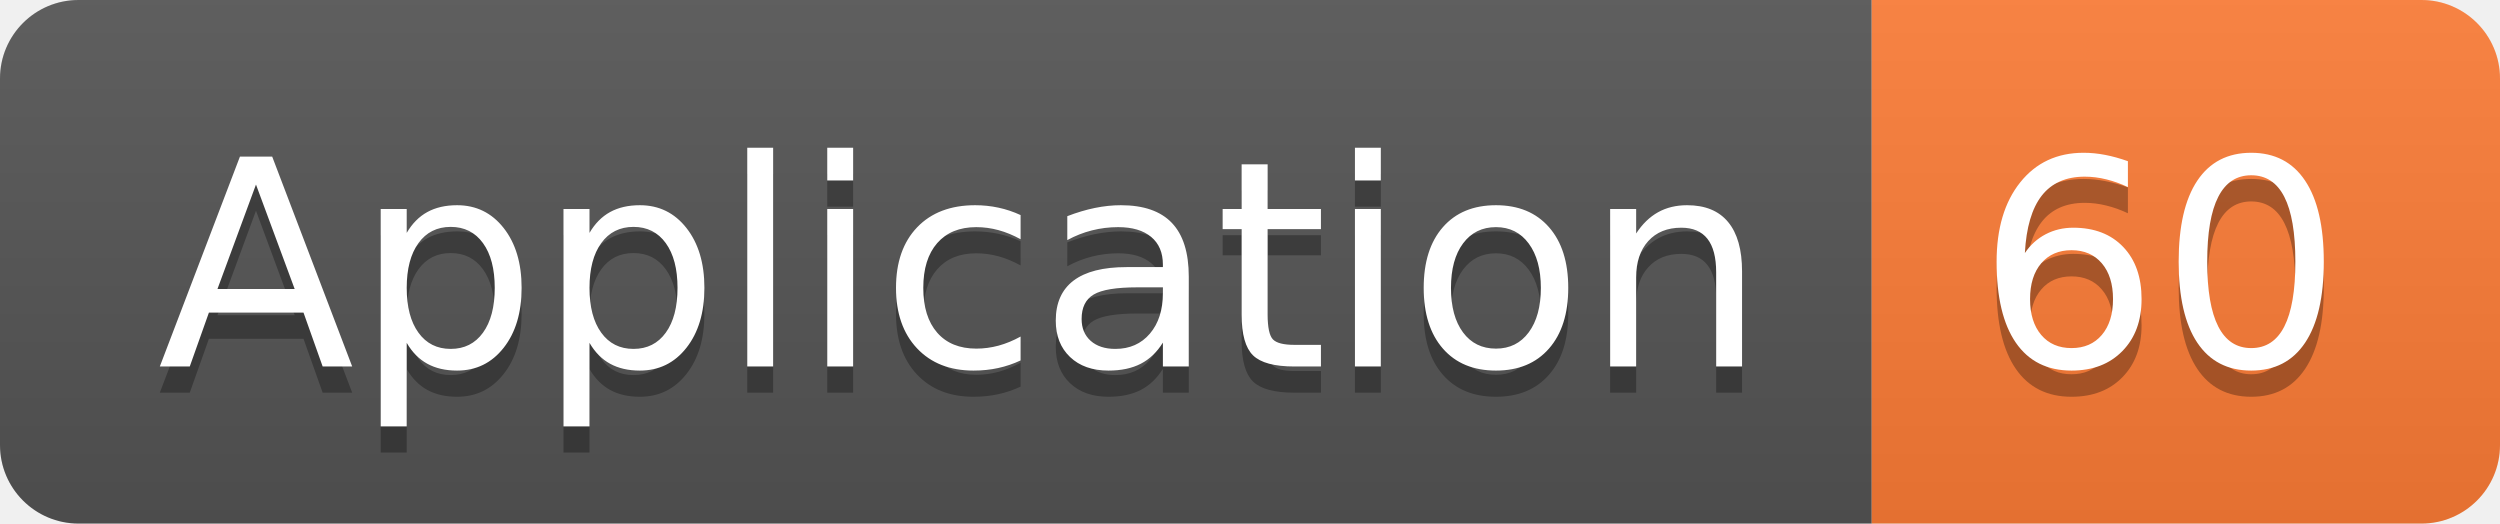
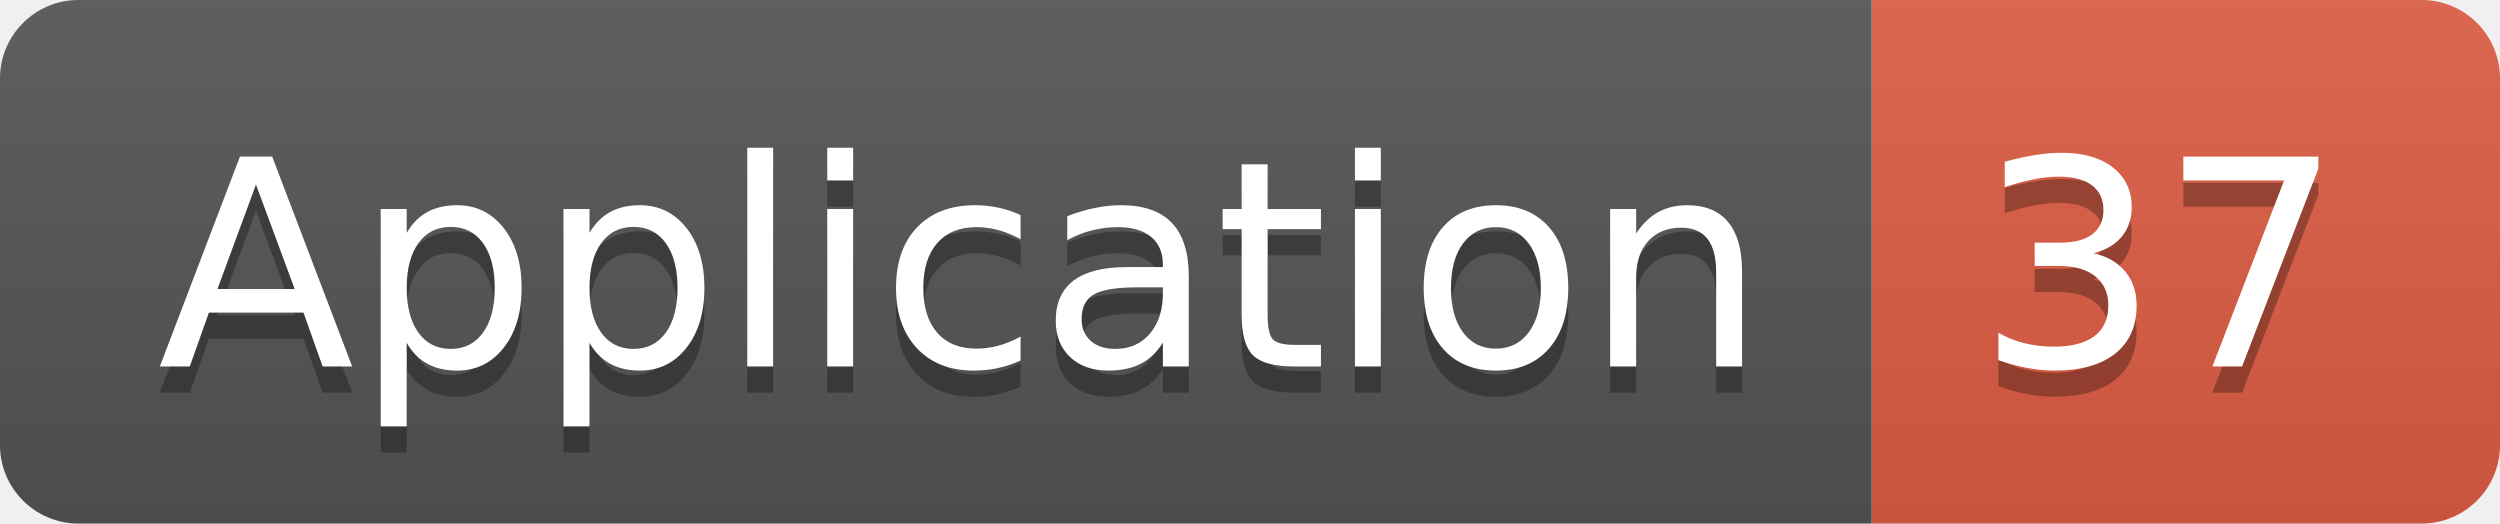
<svg xmlns="http://www.w3.org/2000/svg" width="95.5" height="20">
  <linearGradient id="smooth" x2="0" y2="100%">
    <stop offset="0" stop-color="#bbb" stop-opacity=".1" />
    <stop offset="1" stop-opacity=".1" />
  </linearGradient>
  <clipPath id="round">
    <rect width="95.5" height="20" rx="3" fill="#fff" />
  </clipPath>
  <g clip-path="url(#round)">
    <rect width="71.5" height="20" fill="#555" />
-     <rect x="71.5" width="24.0" height="20" fill="#fe7d37" />
+     <rect x="71.5" width="24.0" height="20" fill="#e05d44" />
    <rect width="95.5" height="20" fill="url(#smooth)" />
  </g>
  <g fill="#fff" text-anchor="middle" font-family="DejaVu Sans,Verdana,Geneva,sans-serif" font-size="110">
    <text x="367.5" y="150" fill="#010101" fill-opacity=".3" transform="scale(0.1)" textLength="615.0" lengthAdjust="spacing">Application</text>
    <text x="367.5" y="140" transform="scale(0.1)" textLength="615.0" lengthAdjust="spacing">Application</text>
-     <text x="825.0" y="150" fill="#010101" fill-opacity=".3" transform="scale(0.1)" textLength="140.0" lengthAdjust="spacing">60</text>
-     <text x="825.0" y="140" transform="scale(0.1)" textLength="140.0" lengthAdjust="spacing">60</text>
+     <text x="825.0" y="150" fill="#010101" fill-opacity=".3" transform="scale(0.1)" textLength="140.0" lengthAdjust="spacing">37</text>
+     <text x="825.0" y="140" transform="scale(0.1)" textLength="140.0" lengthAdjust="spacing">37</text>
  </g>
</svg>
